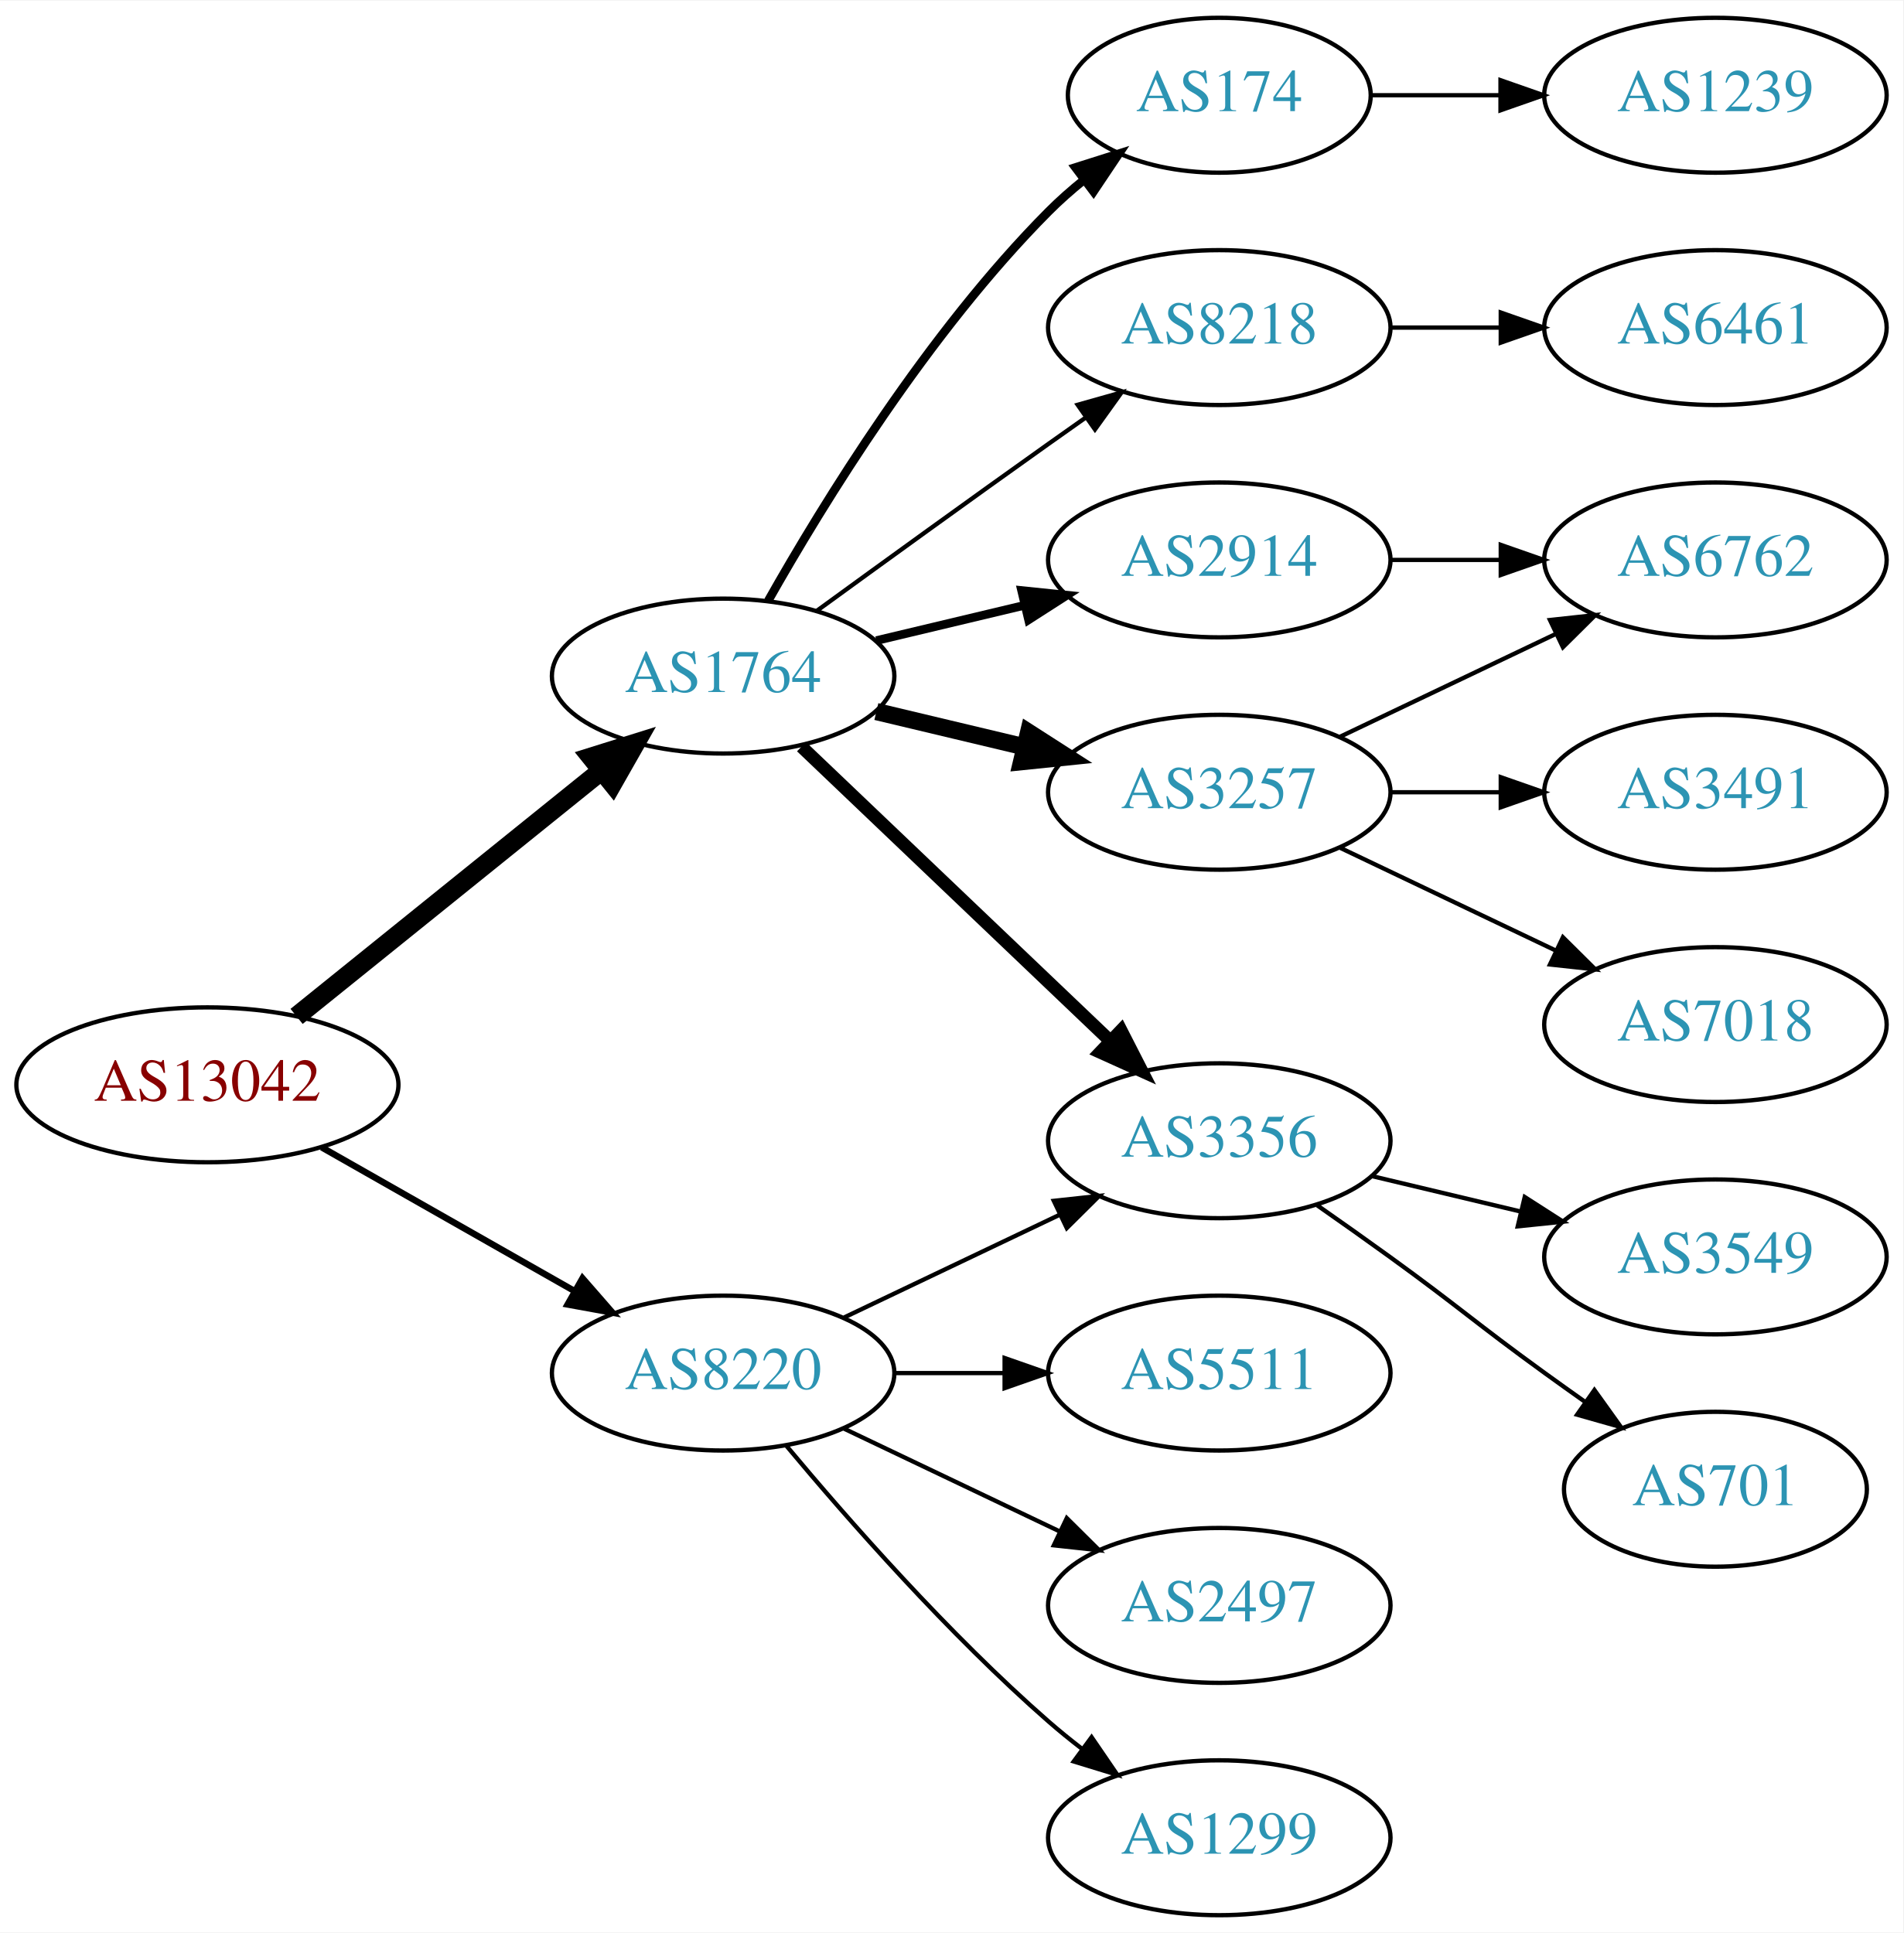
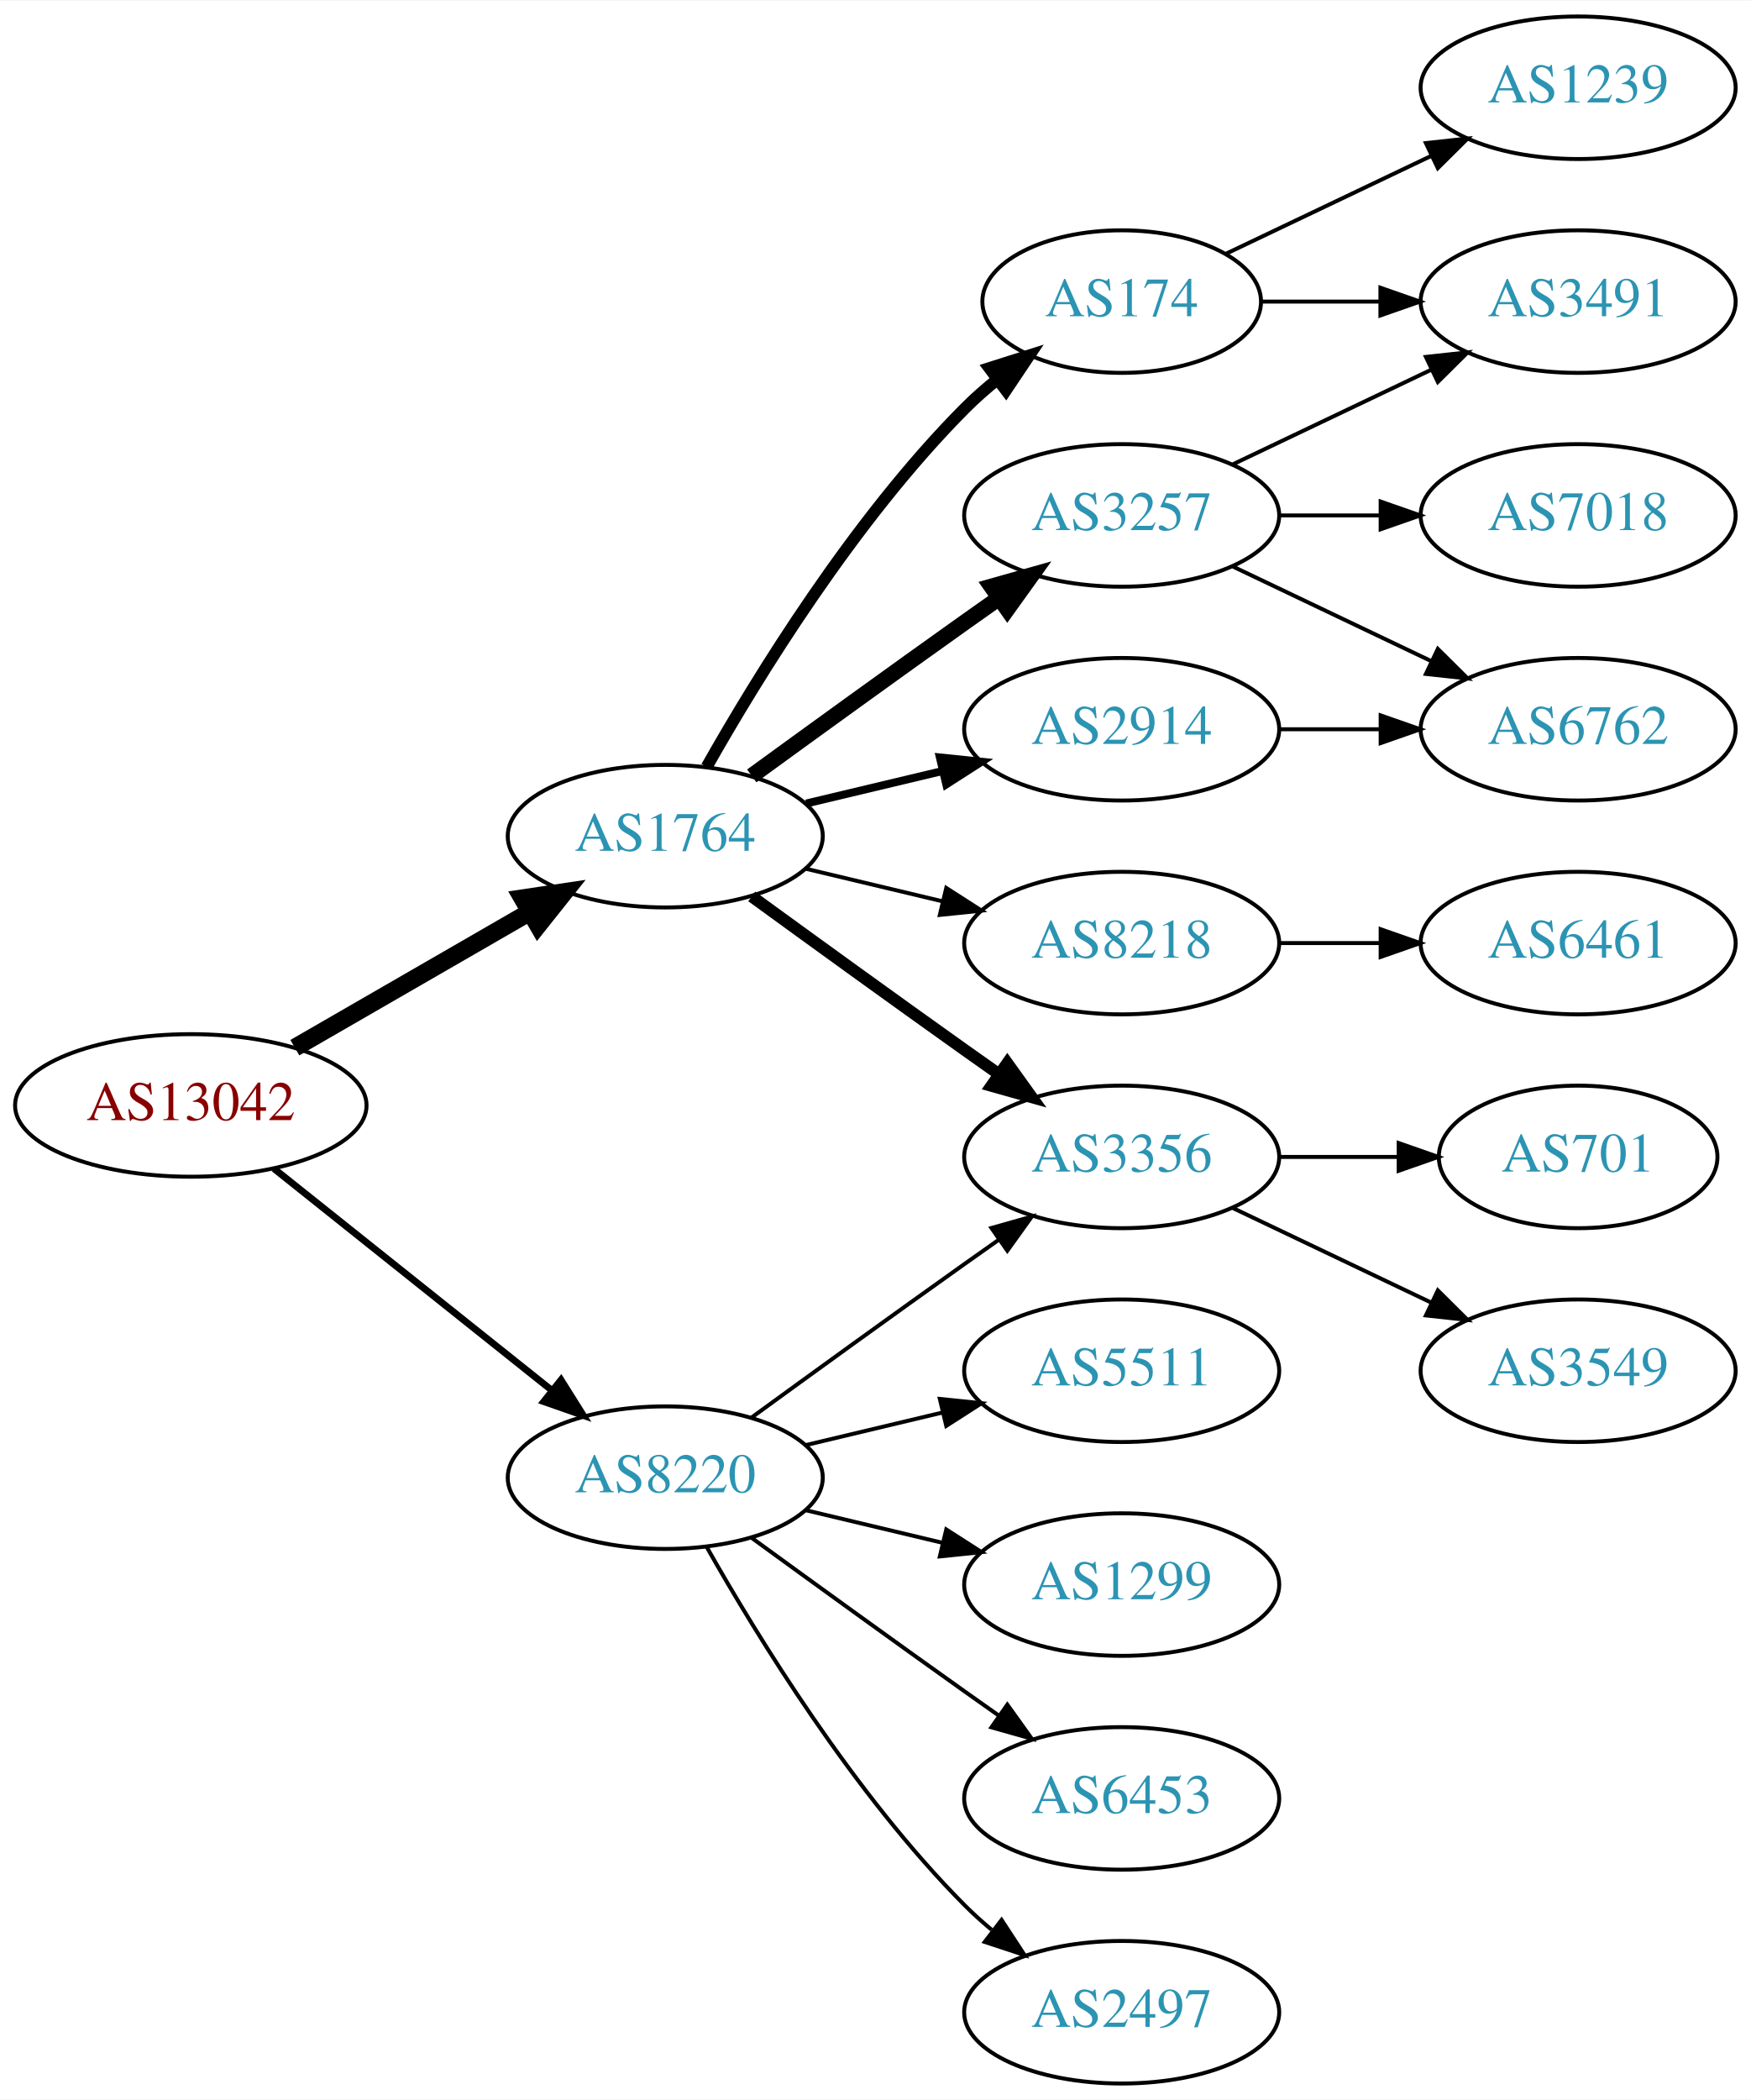
- <svg xmlns="http://www.w3.org/2000/svg" xmlns:xlink="http://www.w3.org/1999/xlink" width="442pt" height="449pt" viewBox="0.00 0.00 442.27 449.00">
-   <g id="graph0" class="graph" transform="scale(1 1) rotate(0) translate(4 445)">
-     <polygon fill="white" stroke="none" points="-4,4 -4,-445 438.271,-445 438.271,4 -4,4" />
+ <svg xmlns="http://www.w3.org/2000/svg" xmlns:xlink="http://www.w3.org/1999/xlink" width="442pt" height="530pt" viewBox="0.00 0.00 442.27 530.00">
+   <g id="graph0" class="graph" transform="scale(1 1) rotate(0) translate(4 526)">
+     <polygon fill="white" stroke="none" points="-4,4 -4,-526 438.271,-526 438.271,4 -4,4" />
    <g id="node1" class="node">
      <g id="a_node1">
        <a xlink:href="/asn/13042" xlink:title="AS13042 ~ Oesterreichische Nationalbank [AT]">
-           <ellipse fill="#ffffff" stroke="black" cx="44.196" cy="-193" rx="44.393" ry="18" />
-           <text text-anchor="middle" x="44.196" y="-189.3" font-family="Times,serif" font-size="14.00" fill="#880000">AS13042</text>
+           <ellipse fill="#ffffff" stroke="black" cx="44.196" cy="-247" rx="44.393" ry="18" />
+           <text text-anchor="middle" x="44.196" y="-243.3" font-family="Times,serif" font-size="14.00" fill="#880000">AS13042</text>
        </a>
      </g>
    </g>
    <g id="node2" class="node">
      <g id="a_node2">
        <a xlink:href="/asn/1764" xlink:title="AS1764 ~ NEXTLAYER-AS [AT]">
-           <ellipse fill="#ffffff" stroke="black" cx="164.039" cy="-288" rx="39.794" ry="18" />
-           <text text-anchor="middle" x="164.039" y="-284.3" font-family="Times,serif" font-size="14.00" fill="#2c94b3">AS1764</text>
+           <ellipse fill="#ffffff" stroke="black" cx="164.039" cy="-315" rx="39.794" ry="18" />
+           <text text-anchor="middle" x="164.039" y="-311.3" font-family="Times,serif" font-size="14.00" fill="#2c94b3">AS1764</text>
        </a>
      </g>
    </g>
    <g id="edge1" class="edge">
-       <path fill="none" stroke="black" stroke-width="4.5" d="M64.92,-208.901C84.325,-224.544 114.111,-248.557 135.775,-266.021" />
-       <polygon fill="black" stroke="black" stroke-width="4.5" points="133.386,-269.153 143.642,-272.363 138.328,-263.022 133.386,-269.153" />
+       <path fill="none" stroke="black" stroke-width="4.5" d="M70.476,-261.588C87.796,-271.582 110.947,-284.941 129.763,-295.799" />
+       <polygon fill="black" stroke="black" stroke-width="4.5" points="127.978,-299.314 138.607,-300.902 131.914,-292.493 127.978,-299.314" />
    </g>
    <g id="node3" class="node">
      <g id="a_node3">
        <a xlink:href="/asn/8220" xlink:title="AS8220 ~ COLT [GB]">
-           <ellipse fill="#ffffff" stroke="black" cx="164.039" cy="-126" rx="39.794" ry="18" />
-           <text text-anchor="middle" x="164.039" y="-122.3" font-family="Times,serif" font-size="14.00" fill="#2c94b3">AS8220</text>
+           <ellipse fill="#ffffff" stroke="black" cx="164.039" cy="-153" rx="39.794" ry="18" />
+           <text text-anchor="middle" x="164.039" y="-149.3" font-family="Times,serif" font-size="14.00" fill="#2c94b3">AS8220</text>
        </a>
      </g>
    </g>
    <g id="edge2" class="edge">
-       <path fill="none" stroke="black" stroke-width="1.5" d="M70.766,-178.462C87.985,-168.672 110.871,-155.66 129.542,-145.045" />
-       <polygon fill="black" stroke="black" stroke-width="1.5" points="131.363,-148.036 138.326,-140.05 127.903,-141.95 131.363,-148.036" />
+       <path fill="none" stroke="black" stroke-width="1.731" d="M65.186,-231.054C84.518,-215.634 113.969,-192.141 135.512,-174.957" />
+       <polygon fill="black" stroke="black" stroke-width="1.731" points="137.708,-177.682 143.343,-168.71 133.343,-172.21 137.708,-177.682" />
    </g>
    <g id="node4" class="node">
      <g id="a_node4">
        <a xlink:href="/asn/174" xlink:title="AS174 ~ Cogent Communications [US]">
-           <ellipse fill="#ffffff" stroke="black" cx="279.332" cy="-423" rx="35.194" ry="18" />
-           <text text-anchor="middle" x="279.332" y="-419.3" font-family="Times,serif" font-size="14.00" fill="#2c94b3">AS174</text>
+           <ellipse fill="#ffffff" stroke="black" cx="279.332" cy="-450" rx="35.194" ry="18" />
+           <text text-anchor="middle" x="279.332" y="-446.3" font-family="Times,serif" font-size="14.00" fill="#2c94b3">AS174</text>
        </a>
      </g>
    </g>
    <g id="edge3" class="edge">
-       <path fill="none" stroke="black" stroke-width="2" d="M174.498,-305.49C187.28,-328.096 211.712,-367.886 239.685,-396 242.185,-398.513 244.946,-400.949 247.807,-403.261" />
-       <polygon fill="black" stroke="black" stroke-width="2" points="245.905,-406.21 256.004,-409.413 250.108,-400.611 245.905,-406.21" />
+       <path fill="none" stroke="black" stroke-width="3" d="M174.498,-332.49C187.28,-355.096 211.712,-394.886 239.685,-423 242.185,-425.513 244.946,-427.949 247.807,-430.261" />
+       <polygon fill="black" stroke="black" stroke-width="3" points="245.905,-433.21 256.004,-436.413 250.108,-427.611 245.905,-433.21" />
    </g>
    <g id="node5" class="node">
      <g id="a_node5">
-         <a xlink:href="/asn/8218" xlink:title="AS8218 ~ legacy Neotelecoms [FR]">
-           <ellipse fill="#ffffff" stroke="black" cx="279.332" cy="-369" rx="39.794" ry="18" />
-           <text text-anchor="middle" x="279.332" y="-365.3" font-family="Times,serif" font-size="14.00" fill="#2c94b3">AS8218</text>
+         <a xlink:href="/asn/3257" xlink:title="AS3257 ~ GTT [DE]">
+           <ellipse fill="#ffffff" stroke="black" cx="279.332" cy="-396" rx="39.794" ry="18" />
+           <text text-anchor="middle" x="279.332" y="-392.3" font-family="Times,serif" font-size="14.00" fill="#2c94b3">AS3257</text>
        </a>
      </g>
    </g>
    <g id="edge4" class="edge">
-       <path fill="none" stroke="black" d="M185.887,-303.222C200.821,-314.091 221.435,-329.025 239.685,-342 242.506,-344.005 245.449,-346.085 248.397,-348.159" />
-       <polygon fill="black" stroke="black" points="246.424,-351.05 256.621,-353.926 250.443,-345.319 246.424,-351.05" />
+       <path fill="none" stroke="black" stroke-width="4" d="M185.887,-330.222C200.821,-341.091 221.435,-356.025 239.685,-369 242.506,-371.005 245.449,-373.085 248.397,-375.159" />
+       <polygon fill="black" stroke="black" stroke-width="4" points="246.424,-378.05 256.621,-380.926 250.443,-372.319 246.424,-378.05" />
    </g>
    <g id="node6" class="node">
      <g id="a_node6">
-         <a xlink:href="/asn/2914" xlink:title="AS2914 ~ NTT America, Inc. [US]">
-           <ellipse fill="#ffffff" stroke="black" cx="279.332" cy="-315" rx="39.794" ry="18" />
-           <text text-anchor="middle" x="279.332" y="-311.3" font-family="Times,serif" font-size="14.00" fill="#2c94b3">AS2914</text>
+         <a xlink:href="/asn/8218" xlink:title="AS8218 ~ legacy Neotelecoms [FR]">
+           <ellipse fill="#ffffff" stroke="black" cx="279.332" cy="-288" rx="39.794" ry="18" />
+           <text text-anchor="middle" x="279.332" y="-284.3" font-family="Times,serif" font-size="14.00" fill="#2c94b3">AS8218</text>
        </a>
      </g>
    </g>
    <g id="edge5" class="edge">
-       <path fill="none" stroke="black" stroke-width="2" d="M199.646,-296.248C210.517,-298.838 222.671,-301.735 234.114,-304.462" />
-       <polygon fill="black" stroke="black" stroke-width="2" points="233.397,-307.889 243.936,-306.803 235.02,-301.08 233.397,-307.889" />
+       <path fill="none" stroke="black" d="M199.646,-306.752C210.517,-304.162 222.671,-301.265 234.114,-298.538" />
+       <polygon fill="black" stroke="black" points="235.02,-301.92 243.936,-296.197 233.397,-295.111 235.02,-301.92" />
    </g>
    <g id="node7" class="node">
      <g id="a_node7">
        <a xlink:href="/asn/3356" xlink:title="AS3356 ~ Level 3 Parent, LLC [US]">
-           <ellipse fill="#ffffff" stroke="black" cx="279.332" cy="-180" rx="39.794" ry="18" />
-           <text text-anchor="middle" x="279.332" y="-176.3" font-family="Times,serif" font-size="14.00" fill="#2c94b3">AS3356</text>
+           <ellipse fill="#ffffff" stroke="black" cx="279.332" cy="-234" rx="39.794" ry="18" />
+           <text text-anchor="middle" x="279.332" y="-230.3" font-family="Times,serif" font-size="14.00" fill="#2c94b3">AS3356</text>
        </a>
      </g>
    </g>
    <g id="edge6" class="edge">
-       <path fill="none" stroke="black" stroke-width="3" d="M182.245,-271.597C201.321,-253.413 232.241,-223.937 253.838,-203.349" />
-       <polygon fill="black" stroke="black" stroke-width="3" points="256.511,-205.637 261.334,-196.203 251.681,-200.57 256.511,-205.637" />
+       <path fill="none" stroke="black" stroke-width="3" d="M185.887,-299.778C200.821,-288.909 221.435,-273.975 239.685,-261 242.506,-258.995 245.449,-256.915 248.397,-254.841" />
+       <polygon fill="black" stroke="black" stroke-width="3" points="250.443,-257.681 256.621,-249.074 246.424,-251.95 250.443,-257.681" />
    </g>
    <g id="node8" class="node">
      <g id="a_node8">
-         <a xlink:href="/asn/3257" xlink:title="AS3257 ~ GTT [DE]">
-           <ellipse fill="#ffffff" stroke="black" cx="279.332" cy="-261" rx="39.794" ry="18" />
-           <text text-anchor="middle" x="279.332" y="-257.3" font-family="Times,serif" font-size="14.00" fill="#2c94b3">AS3257</text>
+         <a xlink:href="/asn/2914" xlink:title="AS2914 ~ NTT America, Inc. [US]">
+           <ellipse fill="#ffffff" stroke="black" cx="279.332" cy="-342" rx="39.794" ry="18" />
+           <text text-anchor="middle" x="279.332" y="-338.3" font-family="Times,serif" font-size="14.00" fill="#2c94b3">AS2914</text>
        </a>
      </g>
    </g>
    <g id="edge7" class="edge">
-       <path fill="none" stroke="black" stroke-width="4" d="M199.646,-279.752C210.517,-277.162 222.671,-274.265 234.114,-271.538" />
-       <polygon fill="black" stroke="black" stroke-width="4" points="235.02,-274.92 243.936,-269.197 233.397,-268.111 235.02,-274.92" />
+       <path fill="none" stroke="black" stroke-width="2" d="M199.646,-323.248C210.517,-325.838 222.671,-328.735 234.114,-331.462" />
+       <polygon fill="black" stroke="black" stroke-width="2" points="233.397,-334.889 243.936,-333.803 235.02,-328.08 233.397,-334.889" />
    </g>
    <g id="edge19" class="edge">
-       <path fill="none" stroke="black" d="M192.175,-138.934C207.169,-146.081 225.99,-155.052 242.213,-162.785" />
-       <polygon fill="black" stroke="black" points="240.884,-166.028 251.417,-167.171 243.895,-159.709 240.884,-166.028" />
+       <path fill="none" stroke="black" d="M185.887,-168.222C200.821,-179.091 221.435,-194.025 239.685,-207 242.506,-209.005 245.449,-211.085 248.397,-213.159" />
+       <polygon fill="black" stroke="black" points="246.424,-216.05 256.621,-218.926 250.443,-210.319 246.424,-216.05" />
    </g>
    <g id="node16" class="node">
      <g id="a_node16">
-         <a xlink:href="/asn/1299" xlink:title="AS1299 ~ Telia Carrier [EU]">
-           <ellipse fill="#ffffff" stroke="black" cx="279.332" cy="-18" rx="39.794" ry="18" />
-           <text text-anchor="middle" x="279.332" y="-14.3" font-family="Times,serif" font-size="14.00" fill="#2c94b3">AS1299</text>
-         </a>
-       </g>
-     </g>
-     <g id="edge16" class="edge">
-       <path fill="none" stroke="black" d="M178.669,-109.183C192.951,-92.071 216.498,-65.255 239.685,-45 242.151,-42.846 244.789,-40.706 247.487,-38.628" />
-       <polygon fill="black" stroke="black" points="249.66,-41.375 255.641,-32.63 245.512,-35.736 249.66,-41.375" />
+         <a xlink:href="/asn/5511" xlink:title="AS5511 ~ Orange S.A. [FR]">
+           <ellipse fill="#ffffff" stroke="black" cx="279.332" cy="-180" rx="39.794" ry="18" />
+           <text text-anchor="middle" x="279.332" y="-176.3" font-family="Times,serif" font-size="14.00" fill="#2c94b3">AS5511</text>
+         </a>
+       </g>
+     </g>
+     <g id="edge17" class="edge">
+       <path fill="none" stroke="black" d="M199.646,-161.248C210.517,-163.838 222.671,-166.735 234.114,-169.462" />
+       <polygon fill="black" stroke="black" points="233.397,-172.889 243.936,-171.803 235.02,-166.08 233.397,-172.889" />
    </g>
    <g id="node17" class="node">
      <g id="a_node17">
-         <a xlink:href="/asn/5511" xlink:title="AS5511 ~ Orange S.A. [FR]">
+         <a xlink:href="/asn/1299" xlink:title="AS1299 ~ Telia Carrier [EU]">
          <ellipse fill="#ffffff" stroke="black" cx="279.332" cy="-126" rx="39.794" ry="18" />
-           <text text-anchor="middle" x="279.332" y="-122.3" font-family="Times,serif" font-size="14.00" fill="#2c94b3">AS5511</text>
-         </a>
-       </g>
-     </g>
-     <g id="edge17" class="edge">
-       <path fill="none" stroke="black" d="M203.711,-126C211.914,-126 220.678,-126 229.21,-126" />
-       <polygon fill="black" stroke="black" points="229.449,-129.5 239.449,-126 229.449,-122.5 229.449,-129.5" />
+           <text text-anchor="middle" x="279.332" y="-122.3" font-family="Times,serif" font-size="14.00" fill="#2c94b3">AS1299</text>
+         </a>
+       </g>
+     </g>
+     <g id="edge18" class="edge">
+       <path fill="none" stroke="black" d="M199.646,-144.752C210.517,-142.162 222.671,-139.265 234.114,-136.538" />
+       <polygon fill="black" stroke="black" points="235.02,-139.92 243.936,-134.197 233.397,-133.111 235.02,-139.92" />
    </g>
    <g id="node18" class="node">
      <g id="a_node18">
+         <a xlink:href="/asn/6453" xlink:title="AS6453 ~ TATA COMMUNICATIONS (AMERICA) INC [US]">
+           <ellipse fill="#ffffff" stroke="black" cx="279.332" cy="-72" rx="39.794" ry="18" />
+           <text text-anchor="middle" x="279.332" y="-68.3" font-family="Times,serif" font-size="14.00" fill="#2c94b3">AS6453</text>
+         </a>
+       </g>
+     </g>
+     <g id="edge20" class="edge">
+       <path fill="none" stroke="black" d="M185.887,-137.778C200.821,-126.909 221.435,-111.975 239.685,-99 242.506,-96.995 245.449,-94.915 248.397,-92.841" />
+       <polygon fill="black" stroke="black" points="250.443,-95.681 256.621,-87.074 246.424,-89.95 250.443,-95.681" />
+     </g>
+     <g id="node19" class="node">
+       <g id="a_node19">
        <a xlink:href="/asn/2497" xlink:title="AS2497 ~ Internet Initiative Japan Inc. [JP]">
-           <ellipse fill="#ffffff" stroke="black" cx="279.332" cy="-72" rx="39.794" ry="18" />
-           <text text-anchor="middle" x="279.332" y="-68.3" font-family="Times,serif" font-size="14.00" fill="#2c94b3">AS2497</text>
-         </a>
-       </g>
-     </g>
-     <g id="edge18" class="edge">
-       <path fill="none" stroke="black" d="M192.175,-113.066C207.169,-105.919 225.99,-96.948 242.213,-89.215" />
-       <polygon fill="black" stroke="black" points="243.895,-92.291 251.417,-84.829 240.884,-85.972 243.895,-92.291" />
-     </g>
-     <g id="node15" class="node">
-       <g id="a_node15">
-         <a xlink:href="/asn/1239" xlink:title="AS1239 ~ Sprint [US]">
-           <ellipse fill="#ffffff" stroke="black" cx="394.625" cy="-423" rx="39.794" ry="18" />
-           <text text-anchor="middle" x="394.625" y="-419.3" font-family="Times,serif" font-size="14.00" fill="#2c94b3">AS1239</text>
-         </a>
-       </g>
-     </g>
-     <g id="edge15" class="edge">
-       <path fill="none" stroke="black" d="M314.631,-423C324.008,-423 334.358,-423 344.393,-423" />
-       <polygon fill="black" stroke="black" points="344.681,-426.5 354.681,-423 344.681,-419.5 344.681,-426.5" />
+           <ellipse fill="#ffffff" stroke="black" cx="279.332" cy="-18" rx="39.794" ry="18" />
+           <text text-anchor="middle" x="279.332" y="-14.3" font-family="Times,serif" font-size="14.00" fill="#2c94b3">AS2497</text>
+         </a>
+       </g>
+     </g>
+     <g id="edge21" class="edge">
+       <path fill="none" stroke="black" d="M174.498,-135.51C187.28,-112.904 211.712,-73.114 239.685,-45 241.796,-42.879 244.092,-40.812 246.477,-38.829" />
+       <polygon fill="black" stroke="black" points="248.993,-41.31 254.793,-32.444 244.73,-35.758 248.993,-41.31" />
    </g>
    <g id="node9" class="node">
      <g id="a_node9">
-         <a xlink:href="/asn/6461" xlink:title="AS6461 ~ Zayo Bandwidth [US]">
-           <ellipse fill="#ffffff" stroke="black" cx="394.625" cy="-369" rx="39.794" ry="18" />
-           <text text-anchor="middle" x="394.625" y="-365.3" font-family="Times,serif" font-size="14.00" fill="#2c94b3">AS6461</text>
+         <a xlink:href="/asn/3491" xlink:title="AS3491 ~ PCCW Global, Inc. [US]">
+           <ellipse fill="#ffffff" stroke="black" cx="394.625" cy="-450" rx="39.794" ry="18" />
+           <text text-anchor="middle" x="394.625" y="-446.3" font-family="Times,serif" font-size="14.00" fill="#2c94b3">AS3491</text>
        </a>
      </g>
    </g>
    <g id="edge8" class="edge">
-       <path fill="none" stroke="black" d="M319.004,-369C327.207,-369 335.971,-369 344.503,-369" />
-       <polygon fill="black" stroke="black" points="344.742,-372.5 354.742,-369 344.742,-365.5 344.742,-372.5" />
+       <path fill="none" stroke="black" d="M314.631,-450C324.008,-450 334.358,-450 344.393,-450" />
+       <polygon fill="black" stroke="black" points="344.681,-453.5 354.681,-450 344.681,-446.5 344.681,-453.5" />
    </g>
    <g id="node10" class="node">
      <g id="a_node10">
-         <a xlink:href="/asn/6762" xlink:title="AS6762 ~ TELECOM ITALIA SPARKLE S.p.A. [IT]">
-           <ellipse fill="#ffffff" stroke="black" cx="394.625" cy="-315" rx="39.794" ry="18" />
-           <text text-anchor="middle" x="394.625" y="-311.3" font-family="Times,serif" font-size="14.00" fill="#2c94b3">AS6762</text>
+         <a xlink:href="/asn/1239" xlink:title="AS1239 ~ Sprint [US]">
+           <ellipse fill="#ffffff" stroke="black" cx="394.625" cy="-504" rx="39.794" ry="18" />
+           <text text-anchor="middle" x="394.625" y="-500.3" font-family="Times,serif" font-size="14.00" fill="#2c94b3">AS1239</text>
        </a>
      </g>
    </g>
    <g id="edge9" class="edge">
-       <path fill="none" stroke="black" d="M319.004,-315C327.207,-315 335.971,-315 344.503,-315" />
-       <polygon fill="black" stroke="black" points="344.742,-318.5 354.742,-315 344.742,-311.5 344.742,-318.5" />
-     </g>
-     <g id="node13" class="node">
-       <g id="a_node13">
-         <a xlink:href="/asn/701" xlink:title="AS701 ~ UUNET [US]">
-           <ellipse fill="#ffffff" stroke="black" cx="394.625" cy="-99" rx="35.194" ry="18" />
-           <text text-anchor="middle" x="394.625" y="-95.3" font-family="Times,serif" font-size="14.00" fill="#2c94b3">AS701</text>
-         </a>
-       </g>
-     </g>
-     <g id="edge13" class="edge">
-       <path fill="none" stroke="black" d="M302.089,-164.991C307.623,-161.121 313.542,-156.936 318.978,-153 335.178,-141.271 338.778,-137.729 354.978,-126 358.007,-123.807 361.186,-121.537 364.364,-119.287" />
-       <polygon fill="black" stroke="black" points="366.506,-122.059 372.675,-113.445 362.481,-116.333 366.506,-122.059" />
-     </g>
-     <g id="node14" class="node">
-       <g id="a_node14">
-         <a xlink:href="/asn/3549" xlink:title="AS3549 ~ Level 3 Parent, LLC [US]">
-           <ellipse fill="#ffffff" stroke="black" cx="394.625" cy="-153" rx="39.794" ry="18" />
-           <text text-anchor="middle" x="394.625" y="-149.3" font-family="Times,serif" font-size="14.00" fill="#2c94b3">AS3549</text>
-         </a>
-       </g>
-     </g>
-     <g id="edge14" class="edge">
-       <path fill="none" stroke="black" d="M314.939,-171.752C325.81,-169.162 337.964,-166.265 349.407,-163.538" />
-       <polygon fill="black" stroke="black" points="350.313,-166.92 359.229,-161.197 348.69,-160.111 350.313,-166.92" />
-     </g>
-     <g id="edge12" class="edge">
-       <path fill="none" stroke="black" d="M307.468,-273.934C322.462,-281.081 341.283,-290.052 357.506,-297.785" />
-       <polygon fill="black" stroke="black" points="356.177,-301.028 366.71,-302.171 359.188,-294.709 356.177,-301.028" />
+       <path fill="none" stroke="black" d="M305.757,-462.119C321.059,-469.413 340.783,-478.814 357.665,-486.86" />
+       <polygon fill="black" stroke="black" points="356.172,-490.026 366.705,-491.169 359.184,-483.707 356.172,-490.026" />
+     </g>
+     <g id="edge11" class="edge">
+       <path fill="none" stroke="black" d="M307.468,-408.934C322.462,-416.081 341.283,-425.052 357.506,-432.785" />
+       <polygon fill="black" stroke="black" points="356.177,-436.028 366.71,-437.171 359.188,-429.709 356.177,-436.028" />
    </g>
    <g id="node11" class="node">
      <g id="a_node11">
        <a xlink:href="/asn/7018" xlink:title="AS7018 ~ AT&amp;T Services, Inc. [US]">
-           <ellipse fill="#ffffff" stroke="black" cx="394.625" cy="-207" rx="39.794" ry="18" />
-           <text text-anchor="middle" x="394.625" y="-203.3" font-family="Times,serif" font-size="14.00" fill="#2c94b3">AS7018</text>
+           <ellipse fill="#ffffff" stroke="black" cx="394.625" cy="-396" rx="39.794" ry="18" />
+           <text text-anchor="middle" x="394.625" y="-392.3" font-family="Times,serif" font-size="14.00" fill="#2c94b3">AS7018</text>
        </a>
      </g>
    </g>
    <g id="edge10" class="edge">
-       <path fill="none" stroke="black" d="M307.468,-248.066C322.462,-240.919 341.283,-231.948 357.506,-224.215" />
-       <polygon fill="black" stroke="black" points="359.188,-227.291 366.71,-219.829 356.177,-220.972 359.188,-227.291" />
+       <path fill="none" stroke="black" d="M319.004,-396C327.207,-396 335.971,-396 344.503,-396" />
+       <polygon fill="black" stroke="black" points="344.742,-399.5 354.742,-396 344.742,-392.5 344.742,-399.5" />
    </g>
    <g id="node12" class="node">
      <g id="a_node12">
-         <a xlink:href="/asn/3491" xlink:title="AS3491 ~ PCCW Global, Inc. [US]">
-           <ellipse fill="#ffffff" stroke="black" cx="394.625" cy="-261" rx="39.794" ry="18" />
-           <text text-anchor="middle" x="394.625" y="-257.3" font-family="Times,serif" font-size="14.00" fill="#2c94b3">AS3491</text>
-         </a>
-       </g>
-     </g>
-     <g id="edge11" class="edge">
-       <path fill="none" stroke="black" d="M319.004,-261C327.207,-261 335.971,-261 344.503,-261" />
-       <polygon fill="black" stroke="black" points="344.742,-264.5 354.742,-261 344.742,-257.5 344.742,-264.5" />
+         <a xlink:href="/asn/6762" xlink:title="AS6762 ~ TELECOM ITALIA SPARKLE S.p.A. [IT]">
+           <ellipse fill="#ffffff" stroke="black" cx="394.625" cy="-342" rx="39.794" ry="18" />
+           <text text-anchor="middle" x="394.625" y="-338.3" font-family="Times,serif" font-size="14.00" fill="#2c94b3">AS6762</text>
+         </a>
+       </g>
+     </g>
+     <g id="edge12" class="edge">
+       <path fill="none" stroke="black" d="M307.468,-383.066C322.462,-375.919 341.283,-366.948 357.506,-359.215" />
+       <polygon fill="black" stroke="black" points="359.188,-362.291 366.71,-354.829 356.177,-355.972 359.188,-362.291" />
+     </g>
+     <g id="node13" class="node">
+       <g id="a_node13">
+         <a xlink:href="/asn/6461" xlink:title="AS6461 ~ Zayo Bandwidth [US]">
+           <ellipse fill="#ffffff" stroke="black" cx="394.625" cy="-288" rx="39.794" ry="18" />
+           <text text-anchor="middle" x="394.625" y="-284.3" font-family="Times,serif" font-size="14.00" fill="#2c94b3">AS6461</text>
+         </a>
+       </g>
+     </g>
+     <g id="edge13" class="edge">
+       <path fill="none" stroke="black" d="M319.004,-288C327.207,-288 335.971,-288 344.503,-288" />
+       <polygon fill="black" stroke="black" points="344.742,-291.5 354.742,-288 344.742,-284.5 344.742,-291.5" />
+     </g>
+     <g id="node14" class="node">
+       <g id="a_node14">
+         <a xlink:href="/asn/701" xlink:title="AS701 ~ UUNET [US]">
+           <ellipse fill="#ffffff" stroke="black" cx="394.625" cy="-234" rx="35.194" ry="18" />
+           <text text-anchor="middle" x="394.625" y="-230.3" font-family="Times,serif" font-size="14.00" fill="#2c94b3">AS701</text>
+         </a>
+       </g>
+     </g>
+     <g id="edge15" class="edge">
+       <path fill="none" stroke="black" d="M319.004,-234C328.709,-234 339.2,-234 349.163,-234" />
+       <polygon fill="black" stroke="black" points="349.299,-237.5 359.299,-234 349.299,-230.5 349.299,-237.5" />
+     </g>
+     <g id="node15" class="node">
+       <g id="a_node15">
+         <a xlink:href="/asn/3549" xlink:title="AS3549 ~ Level 3 Parent, LLC [US]">
+           <ellipse fill="#ffffff" stroke="black" cx="394.625" cy="-180" rx="39.794" ry="18" />
+           <text text-anchor="middle" x="394.625" y="-176.3" font-family="Times,serif" font-size="14.00" fill="#2c94b3">AS3549</text>
+         </a>
+       </g>
+     </g>
+     <g id="edge16" class="edge">
+       <path fill="none" stroke="black" d="M307.468,-221.066C322.462,-213.919 341.283,-204.948 357.506,-197.215" />
+       <polygon fill="black" stroke="black" points="359.188,-200.291 366.71,-192.829 356.177,-193.972 359.188,-200.291" />
+     </g>
+     <g id="edge14" class="edge">
+       <path fill="none" stroke="black" d="M319.004,-342C327.207,-342 335.971,-342 344.503,-342" />
+       <polygon fill="black" stroke="black" points="344.742,-345.5 354.742,-342 344.742,-338.5 344.742,-345.5" />
    </g>
  </g>
</svg>
